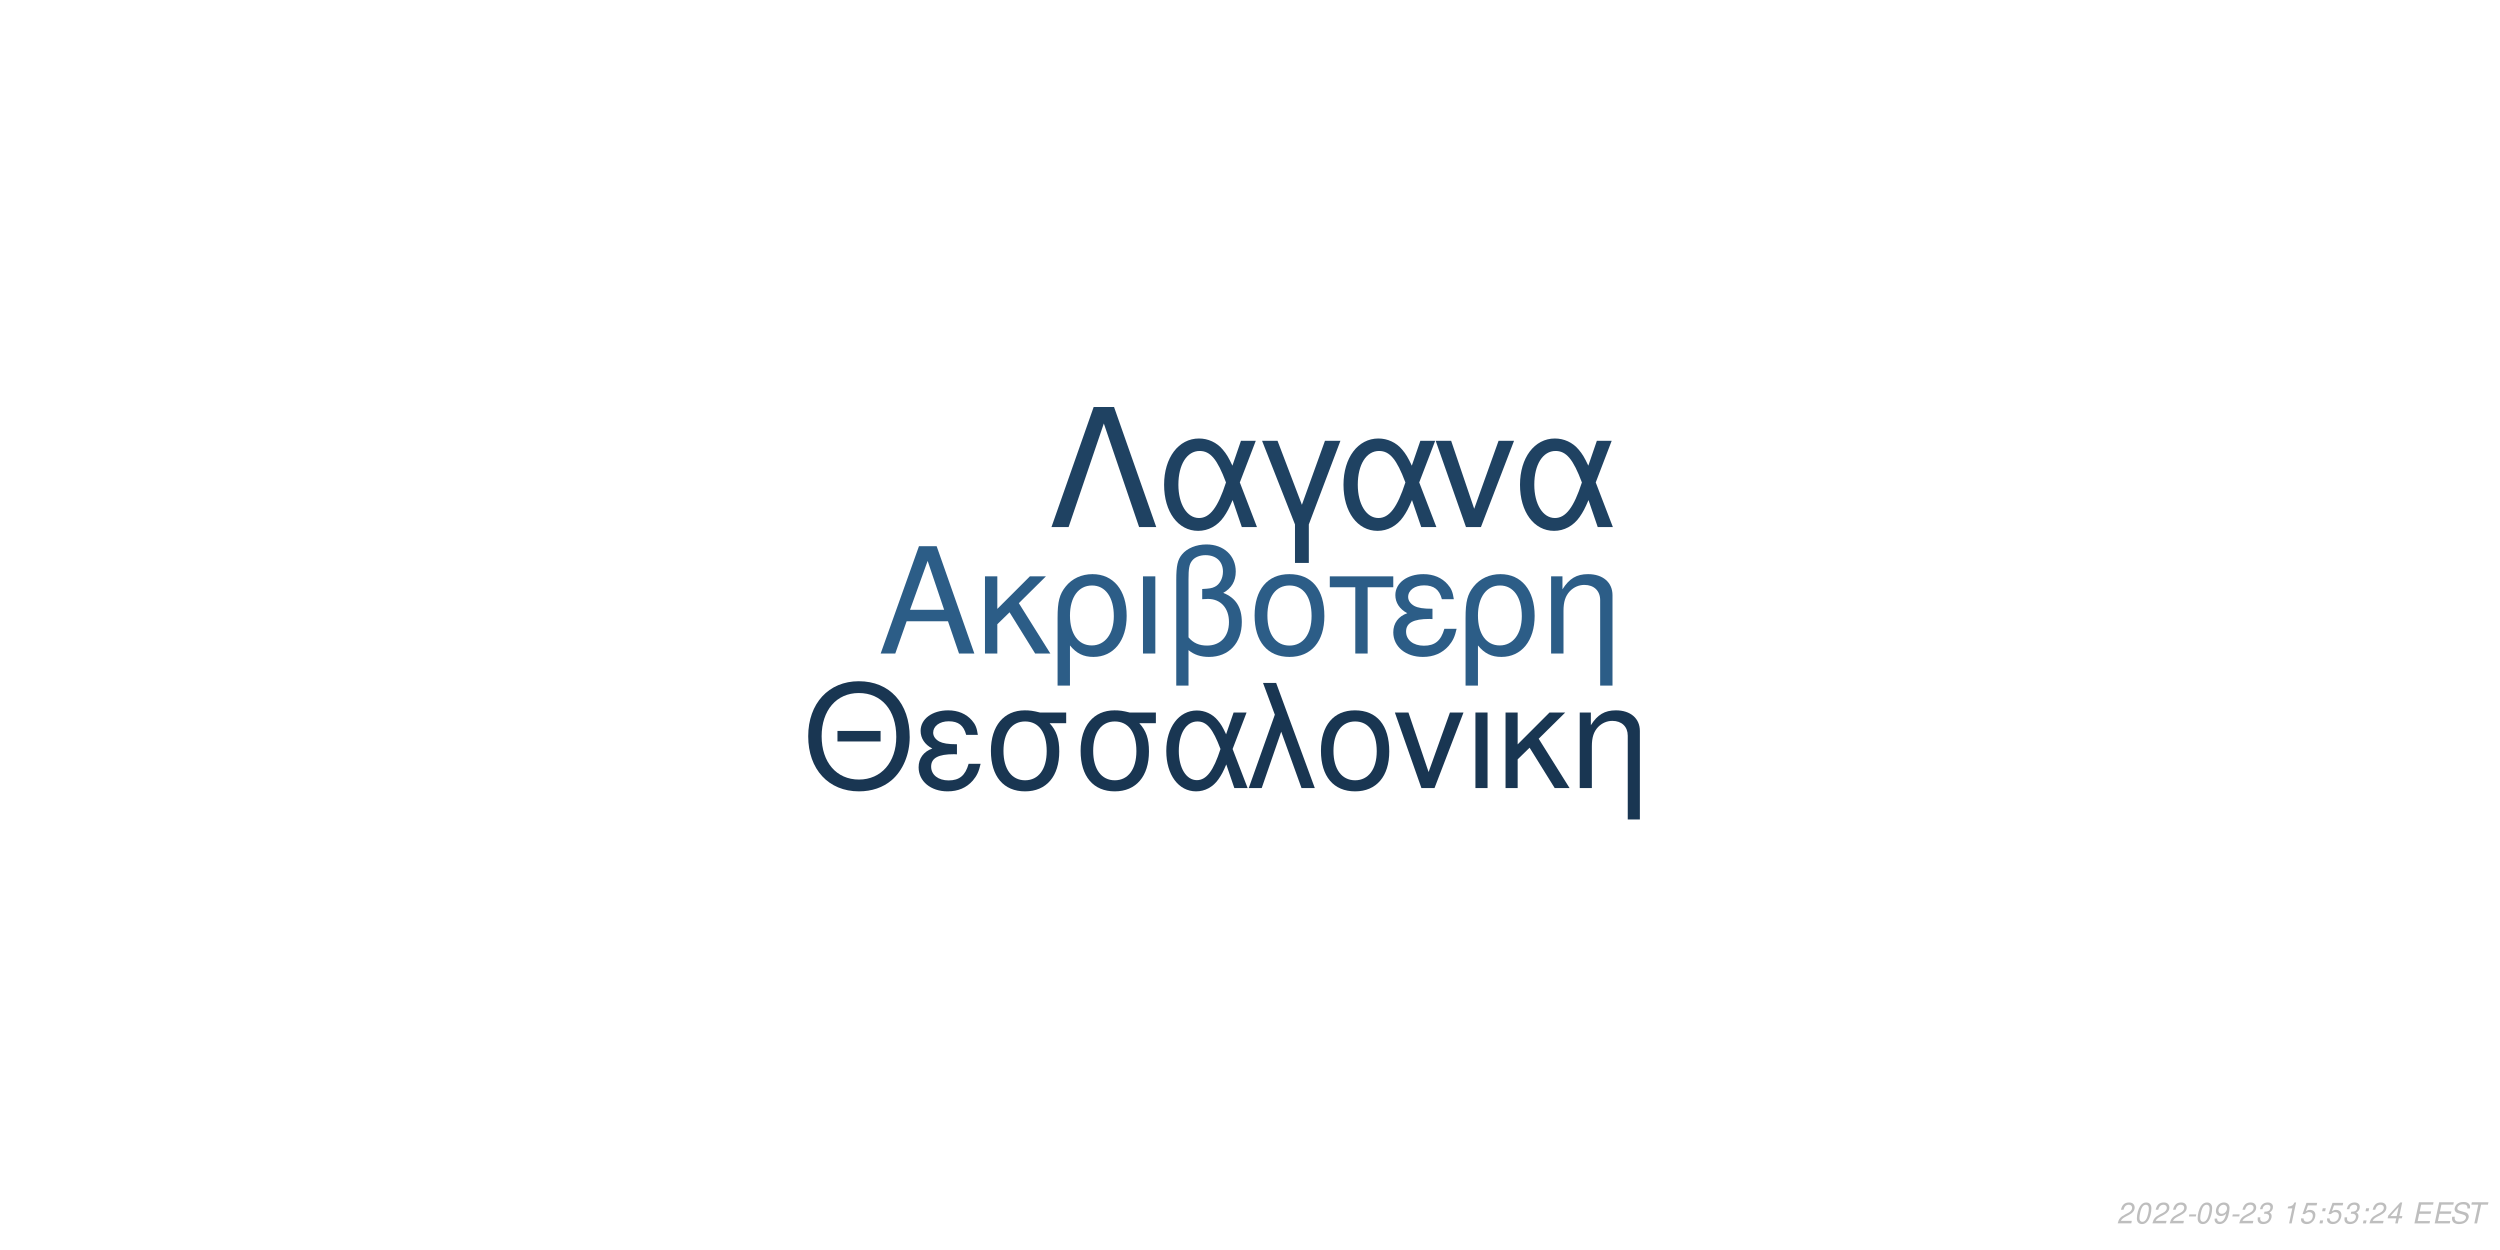
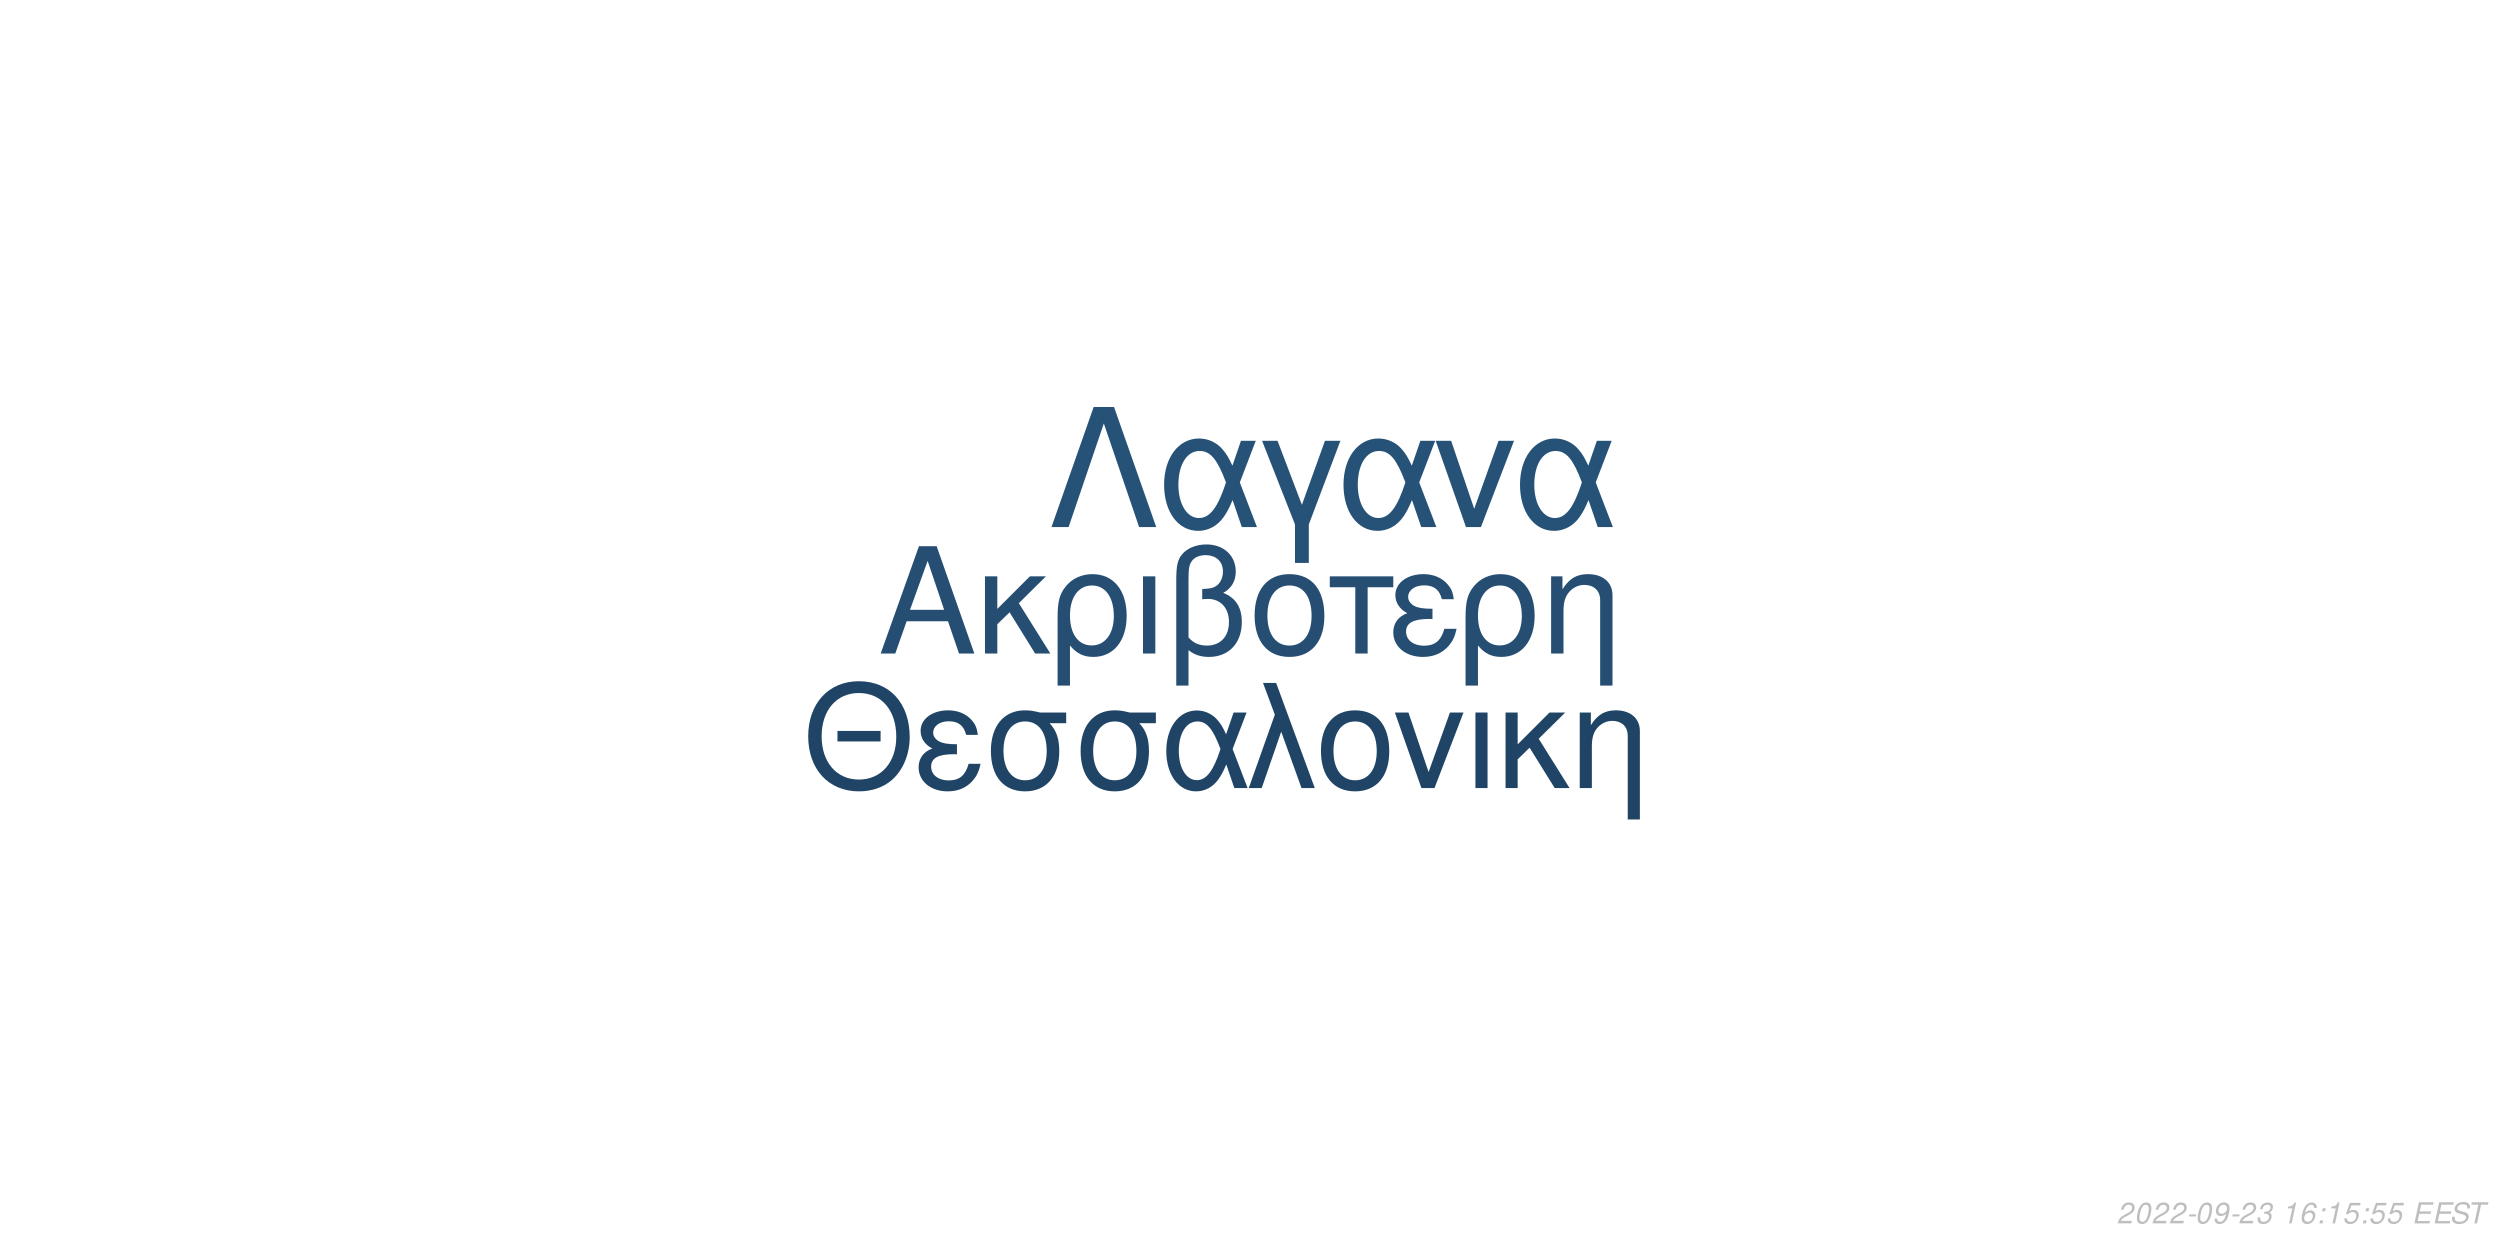
<svg xmlns="http://www.w3.org/2000/svg" xmlns:xlink="http://www.w3.org/1999/xlink" width="864pt" height="432pt" viewBox="0 0 864 432" version="1.1">
  <defs>
    <g>
      <symbol overflow="visible" id="glyph0-0">
        <path style="stroke:none;" d="" />
      </symbol>
      <symbol overflow="visible" id="glyph0-1">
        <path style="stroke:none;" d="M 24.125 -11.141 L 27.938 0 L 33.234 0 L 20.203 -37.094 L 14.094 -37.094 L 0.859 0 L 5.906 0 L 9.828 -11.141 Z M 22.797 -15.109 L 11 -15.109 L 17.094 -32.016 Z M 22.797 -15.109 " />
      </symbol>
      <symbol overflow="visible" id="glyph0-2">
        <path style="stroke:none;" d="M 7.172 -15.422 L 7.172 -26.672 L 2.906 -26.672 L 2.906 0 L 7.172 0 L 7.172 -10.125 L 11.406 -14.25 L 20.25 0 L 25.5 0 L 14.609 -17.406 L 23.969 -26.672 L 18.422 -26.672 Z M 7.172 -15.422 " />
      </symbol>
      <symbol overflow="visible" id="glyph0-3">
        <path style="stroke:none;" d="M 3 11.094 L 7.281 11.094 L 7.281 -2.797 C 9.516 -0.047 11.953 1.172 15.375 1.172 C 22.344 1.172 26.875 -4.422 26.875 -13.031 C 26.875 -21.891 22.297 -27.438 15.062 -27.438 C 11.297 -27.438 7.984 -25.906 5.797 -23.156 C 3.672 -20.516 3 -17.969 3 -12.359 Z M 14.906 -23.516 C 19.547 -23.516 22.438 -19.438 22.438 -12.922 C 22.438 -6.812 19.391 -2.797 14.812 -2.797 C 10.172 -2.797 7.281 -6.766 7.281 -13.125 C 7.281 -19.484 10.234 -23.516 14.906 -23.516 Z M 14.906 -23.516 " />
      </symbol>
      <symbol overflow="visible" id="glyph0-4">
        <path style="stroke:none;" d="M 3.516 0 L 7.781 0 L 7.781 -26.672 L 3.516 -26.672 Z M 3.516 0 " />
      </symbol>
      <symbol overflow="visible" id="glyph0-5">
        <path style="stroke:none;" d="M 4.016 11.094 L 8.25 11.094 L 8.25 -1.172 C 10.172 0.406 12.422 1.172 15.312 1.172 C 22.188 1.172 26.672 -3.609 26.672 -10.891 C 26.672 -15.984 24.578 -19.234 20.25 -20.969 C 23.109 -22.547 24.578 -25.031 24.578 -28.344 C 24.578 -33.844 20.406 -37.703 14.453 -37.703 C 10.938 -37.703 7.734 -36.391 6 -34.25 C 4.484 -32.422 4.016 -30.328 4.016 -25.391 Z M 8.25 -25.656 C 8.25 -29.359 8.5 -30.844 9.469 -32.062 C 10.375 -33.281 12.156 -34 14.094 -34 C 17.812 -34 20.156 -31.812 20.156 -28.297 C 20.156 -25.953 18.984 -23.812 17.297 -23.047 C 16.281 -22.547 15.469 -22.438 12.984 -22.297 L 12.984 -18.781 C 13.734 -18.828 14.344 -18.875 14.969 -18.875 C 19.344 -18.875 22.234 -15.719 22.234 -10.891 C 22.234 -5.906 19.281 -2.75 14.656 -2.75 C 11.953 -2.75 9.922 -3.609 8.25 -5.594 Z M 8.25 -25.656 " />
      </symbol>
      <symbol overflow="visible" id="glyph0-6">
        <path style="stroke:none;" d="M 14.094 -27.438 C 6.562 -27.438 2.094 -22.094 2.094 -13.125 C 2.094 -4.125 6.562 1.172 14.141 1.172 C 21.672 1.172 26.203 -4.172 26.203 -12.922 C 26.203 -22.188 21.828 -27.438 14.094 -27.438 Z M 14.141 -23.516 C 18.938 -23.516 21.781 -19.594 21.781 -12.984 C 21.781 -6.672 18.828 -2.75 14.141 -2.75 C 9.422 -2.75 6.516 -6.672 6.516 -13.125 C 6.516 -19.594 9.422 -23.516 14.141 -23.516 Z M 14.141 -23.516 " />
      </symbol>
      <symbol overflow="visible" id="glyph0-7">
        <path style="stroke:none;" d="M 7.891 0 L 12.156 0 L 12.156 -22.906 L 21.016 -22.906 L 21.016 -26.672 L -0.922 -26.672 L -0.922 -22.906 L 7.891 -22.906 Z M 7.891 0 " />
      </symbol>
      <symbol overflow="visible" id="glyph0-8">
        <path style="stroke:none;" d="M 14.562 -15.469 C 11.344 -15.469 9.562 -15.781 8.297 -16.438 C 6.922 -17.203 6.156 -18.328 6.156 -19.547 C 6.156 -21.891 8.453 -23.562 11.656 -23.562 C 15.062 -23.562 16.953 -22.094 17.812 -18.781 L 21.938 -18.781 C 21.578 -21.266 21.062 -22.5 19.797 -23.922 C 17.812 -26.203 14.906 -27.438 11.453 -27.438 C 5.797 -27.438 1.734 -24.375 1.734 -20.203 C 1.734 -17.609 3.156 -15.375 5.859 -13.938 C 2.797 -12.875 1.016 -10.484 1.016 -7.328 C 1.016 -2.391 5.297 1.172 11.25 1.172 C 14.969 1.172 17.906 -0.109 20.156 -2.641 C 21.578 -4.328 22.297 -5.797 22.906 -8.547 L 18.672 -8.547 C 17.5 -4.422 15.422 -2.703 11.609 -2.703 C 7.938 -2.703 5.438 -4.688 5.438 -7.578 C 5.438 -10.578 7.938 -11.953 13.484 -11.953 C 13.641 -11.953 14.094 -11.953 14.562 -11.906 Z M 14.562 -15.469 " />
      </symbol>
      <symbol overflow="visible" id="glyph0-9">
        <path style="stroke:none;" d="M 3.562 -26.672 L 3.562 0 L 7.844 0 L 7.844 -14.703 C 7.844 -17.906 8.5 -19.891 10.031 -21.531 C 11.406 -22.953 13.188 -23.719 15.062 -23.719 C 18.375 -23.719 20.516 -21.672 20.516 -18.469 L 20.516 11.094 L 24.781 11.094 L 24.781 -20.156 C 24.781 -24.578 21.469 -27.438 16.328 -27.438 C 12.359 -27.438 9.828 -25.906 7.484 -22.188 L 7.484 -26.672 Z M 3.562 -26.672 " />
      </symbol>
      <symbol overflow="visible" id="glyph1-0">
        <path style="stroke:none;" d="" />
      </symbol>
      <symbol overflow="visible" id="glyph1-1">
        <path style="stroke:none;" d="M 26.859 -19.734 L 11.953 -19.734 L 11.953 -16.094 L 26.859 -16.094 Z M 19.328 -36.922 C 8.922 -36.922 1.844 -29.25 1.844 -17.891 C 1.844 -6.484 8.875 1.141 19.391 1.141 C 23.812 1.141 27.703 -0.203 30.641 -2.688 C 34.578 -6.031 36.922 -11.656 36.922 -17.594 C 36.922 -29.297 30 -36.922 19.328 -36.922 Z M 19.328 -32.844 C 27.203 -32.844 32.281 -26.906 32.281 -17.688 C 32.281 -8.922 27.062 -2.938 19.391 -2.938 C 11.609 -2.938 6.484 -8.922 6.484 -17.891 C 6.484 -26.859 11.609 -32.844 19.328 -32.844 Z M 19.328 -32.844 " />
      </symbol>
      <symbol overflow="visible" id="glyph1-2">
        <path style="stroke:none;" d="M 14.25 -15.141 C 11.109 -15.141 9.375 -15.453 8.125 -16.094 C 6.781 -16.844 6.031 -17.938 6.031 -19.141 C 6.031 -21.422 8.266 -23.078 11.406 -23.078 C 14.75 -23.078 16.594 -21.625 17.438 -18.391 L 21.469 -18.391 C 21.125 -20.828 20.625 -22.031 19.391 -23.422 C 17.438 -25.656 14.594 -26.859 11.219 -26.859 C 5.688 -26.859 1.688 -23.875 1.688 -19.781 C 1.688 -17.234 3.094 -15.047 5.734 -13.656 C 2.734 -12.609 1 -10.266 1 -7.172 C 1 -2.344 5.188 1.141 11.016 1.141 C 14.656 1.141 17.547 -0.094 19.734 -2.594 C 21.125 -4.234 21.828 -5.688 22.422 -8.375 L 18.281 -8.375 C 17.141 -4.328 15.094 -2.641 11.359 -2.641 C 7.766 -2.641 5.328 -4.578 5.328 -7.422 C 5.328 -10.359 7.766 -11.703 13.203 -11.703 C 13.359 -11.703 13.797 -11.703 14.25 -11.656 Z M 14.25 -15.141 " />
      </symbol>
      <symbol overflow="visible" id="glyph1-3">
        <path style="stroke:none;" d="M 29 -26.109 L 19.938 -26.109 C 17.594 -26.703 16.438 -26.859 14.703 -26.859 C 7.469 -26.859 2.984 -21.469 2.984 -12.859 C 2.984 -4.031 7.375 1.141 14.797 1.141 C 22.172 1.141 26.609 -4.078 26.609 -12.656 C 26.609 -17.047 25.656 -19.828 23.266 -22.422 L 29 -22.422 Z M 14.797 -23.016 C 19.531 -23.016 22.266 -19.234 22.266 -12.75 C 22.266 -6.531 19.438 -2.688 14.797 -2.688 C 10.172 -2.688 7.328 -6.531 7.328 -12.859 C 7.328 -19.188 10.172 -23.016 14.797 -23.016 Z M 14.797 -23.016 " />
      </symbol>
      <symbol overflow="visible" id="glyph1-4">
        <path style="stroke:none;" d="M 29.344 -26.109 L 24.859 -26.109 L 22.266 -18.578 C 21.125 -21.031 20.484 -22.125 19.328 -23.469 C 17.547 -25.609 14.906 -26.812 12.156 -26.812 C 5.984 -26.812 1.594 -20.984 1.594 -12.812 C 1.594 -4.578 5.828 1.141 11.906 1.141 C 14.953 1.141 17.734 -0.344 19.625 -3.047 C 20.672 -4.531 21.281 -5.688 22.328 -8.172 L 25.109 0 L 29.703 0 L 24.516 -13.5 Z M 20.328 -13.5 C 17.891 -5.922 15.453 -2.734 12.156 -2.734 C 8.516 -2.734 5.922 -6.922 5.922 -12.812 C 5.922 -18.938 8.516 -23.016 12.359 -23.016 C 15.594 -23.016 17.688 -20.531 20.328 -13.5 Z M 20.328 -13.5 " />
      </symbol>
      <symbol overflow="visible" id="glyph1-5">
        <path style="stroke:none;" d="M 1.094 0 L 5.578 0 L 12.312 -19.484 L 19.328 0 L 23.922 0 L 10.562 -36.328 L 6.031 -36.328 L 10.109 -25.359 Z M 1.094 0 " />
      </symbol>
      <symbol overflow="visible" id="glyph1-6">
        <path style="stroke:none;" d="M 13.797 -26.859 C 6.422 -26.859 2.047 -21.625 2.047 -12.859 C 2.047 -4.031 6.422 1.141 13.859 1.141 C 21.234 1.141 25.656 -4.078 25.656 -12.656 C 25.656 -21.719 21.375 -26.859 13.797 -26.859 Z M 13.859 -23.016 C 18.531 -23.016 21.328 -19.188 21.328 -12.703 C 21.328 -6.531 18.438 -2.688 13.859 -2.688 C 9.219 -2.688 6.375 -6.531 6.375 -12.859 C 6.375 -19.188 9.219 -23.016 13.859 -23.016 Z M 13.859 -23.016 " />
      </symbol>
      <symbol overflow="visible" id="glyph1-7">
        <path style="stroke:none;" d="M 14.297 0 L 24.312 -26.109 L 19.625 -26.109 L 12.25 -5.531 L 5.281 -26.109 L 0.594 -26.109 L 9.766 0 Z M 14.297 0 " />
      </symbol>
      <symbol overflow="visible" id="glyph1-8">
        <path style="stroke:none;" d="M 3.438 0 L 7.625 0 L 7.625 -26.109 L 3.438 -26.109 Z M 3.438 0 " />
      </symbol>
      <symbol overflow="visible" id="glyph1-9">
        <path style="stroke:none;" d="M 7.031 -15.094 L 7.031 -26.109 L 2.844 -26.109 L 2.844 0 L 7.031 0 L 7.031 -9.922 L 11.156 -13.953 L 19.828 0 L 24.969 0 L 14.297 -17.047 L 23.469 -26.109 L 18.031 -26.109 Z M 7.031 -15.094 " />
      </symbol>
      <symbol overflow="visible" id="glyph1-10">
        <path style="stroke:none;" d="M 3.484 -26.109 L 3.484 0 L 7.672 0 L 7.672 -14.406 C 7.672 -17.547 8.328 -19.484 9.812 -21.078 C 11.156 -22.469 12.906 -23.219 14.75 -23.219 C 17.984 -23.219 20.078 -21.234 20.078 -18.094 L 20.078 10.859 L 24.266 10.859 L 24.266 -19.734 C 24.266 -24.062 21.031 -26.859 16 -26.859 C 12.109 -26.859 9.609 -25.359 7.328 -21.719 L 7.328 -26.109 Z M 3.484 -26.109 " />
      </symbol>
      <symbol overflow="visible" id="glyph2-0">
        <path style="stroke:none;" d="" />
      </symbol>
      <symbol overflow="visible" id="glyph2-1">
        <path style="stroke:none;" d="M 22.531 -41.484 L 15.484 -41.484 L 0.906 0 L 6.828 0 L 19 -35.797 L 31.188 0 L 37.109 0 Z M 22.531 -41.484 " />
      </symbol>
      <symbol overflow="visible" id="glyph2-2">
        <path style="stroke:none;" d="M 33.516 -29.812 L 28.391 -29.812 L 25.438 -21.219 C 24.125 -24.016 23.391 -25.266 22.078 -26.797 C 20.031 -29.25 17.016 -30.609 13.891 -30.609 C 6.828 -30.609 1.828 -23.953 1.828 -14.625 C 1.828 -5.234 6.656 1.312 13.594 1.312 C 17.078 1.312 20.266 -0.391 22.422 -3.469 C 23.609 -5.172 24.297 -6.484 25.5 -9.328 L 28.688 0 L 33.922 0 L 28 -15.422 Z M 23.219 -15.422 C 20.422 -6.766 17.641 -3.125 13.891 -3.125 C 9.734 -3.125 6.766 -7.906 6.766 -14.625 C 6.766 -21.625 9.734 -26.297 14.109 -26.297 C 17.812 -26.297 20.203 -23.453 23.219 -15.422 Z M 23.219 -15.422 " />
      </symbol>
      <symbol overflow="visible" id="glyph2-3">
        <path style="stroke:none;" d="M 12.062 12.406 L 16.844 12.406 L 16.844 -0.906 L 27.766 -29.812 L 22.422 -29.812 L 14.453 -7.688 L 6.031 -29.812 L 0.688 -29.812 L 12.062 -0.906 Z M 12.062 12.406 " />
      </symbol>
      <symbol overflow="visible" id="glyph2-4">
        <path style="stroke:none;" d="M 16.328 0 L 27.766 -29.812 L 22.422 -29.812 L 14 -6.312 L 6.031 -29.812 L 0.688 -29.812 L 11.156 0 Z M 16.328 0 " />
      </symbol>
      <symbol overflow="visible" id="glyph3-0">
        <path style="stroke:none;" d="" />
      </symbol>
      <symbol overflow="visible" id="glyph3-1">
        <path style="stroke:none;" d="M 5.234 -0.875 L 1.469 -0.875 C 1.641 -1.375 2.203 -1.891 3.109 -2.344 L 4.234 -2.938 C 5.562 -3.625 6.219 -4.469 6.219 -5.484 C 6.219 -5.938 6.062 -6.359 5.797 -6.656 C 5.469 -7.047 4.984 -7.234 4.312 -7.234 C 2.766 -7.234 1.891 -6.453 1.484 -4.734 L 2.375 -4.734 C 2.484 -5.188 2.609 -5.484 2.797 -5.75 C 3.094 -6.203 3.609 -6.453 4.188 -6.453 C 4.891 -6.453 5.344 -6.031 5.344 -5.375 C 5.344 -4.703 4.859 -4.094 4.016 -3.656 L 2.984 -3.125 C 1.234 -2.188 0.797 -1.656 0.344 -0.016 L 5.047 -0.016 Z M 5.234 -0.875 " />
      </symbol>
      <symbol overflow="visible" id="glyph3-2">
        <path style="stroke:none;" d="M 4.203 -7.234 C 3.375 -7.234 2.688 -6.812 2.125 -5.984 C 1.484 -5.047 0.984 -3.188 0.984 -1.734 C 0.984 -1.109 1.172 -0.562 1.484 -0.266 C 1.797 0.047 2.281 0.234 2.766 0.234 C 3.625 0.234 4.281 -0.156 4.859 -1.016 C 5.516 -1.953 6 -3.797 6 -5.266 C 6 -6.5 5.328 -7.234 4.203 -7.234 Z M 4.094 -6.453 C 4.734 -6.453 5.125 -5.984 5.125 -5.156 C 5.125 -4.203 4.781 -2.625 4.406 -1.812 C 3.984 -0.938 3.516 -0.547 2.875 -0.547 C 2.25 -0.547 1.875 -1.031 1.875 -1.828 C 1.875 -2.797 2.203 -4.344 2.594 -5.203 C 2.984 -6.047 3.453 -6.453 4.094 -6.453 Z M 4.094 -6.453 " />
      </symbol>
      <symbol overflow="visible" id="glyph3-3">
        <path style="stroke:none;" d="M 3.516 -3.125 L 1.125 -3.125 L 0.969 -2.406 L 3.359 -2.406 Z M 3.516 -3.125 " />
      </symbol>
      <symbol overflow="visible" id="glyph3-4">
        <path style="stroke:none;" d="M 0.844 -1.656 C 0.844 -1.547 0.844 -1.438 0.844 -1.375 C 0.844 -0.406 1.531 0.234 2.578 0.234 C 3.203 0.234 3.766 0.016 4.297 -0.438 C 4.938 -1 5.312 -1.656 5.594 -2.719 C 5.844 -3.672 6.016 -4.766 6.016 -5.375 C 6.016 -5.844 5.844 -6.328 5.547 -6.656 C 5.203 -7.031 4.703 -7.234 4.062 -7.234 C 2.516 -7.234 1.297 -5.938 1.297 -4.266 C 1.297 -3.203 1.984 -2.547 3.047 -2.547 C 3.484 -2.547 3.953 -2.672 4.281 -2.891 C 4.406 -2.984 4.547 -3.078 4.828 -3.344 C 4.438 -1.484 3.703 -0.547 2.703 -0.547 C 2.109 -0.547 1.719 -0.938 1.719 -1.547 L 1.719 -1.656 Z M 3.953 -6.453 C 4.625 -6.453 5.141 -5.953 5.141 -5.281 C 5.141 -4.188 4.312 -3.312 3.297 -3.312 C 2.594 -3.312 2.172 -3.734 2.172 -4.453 C 2.172 -5.562 2.984 -6.453 3.953 -6.453 Z M 3.953 -6.453 " />
      </symbol>
      <symbol overflow="visible" id="glyph3-5">
        <path style="stroke:none;" d="M 2.922 -3.312 C 3.125 -3.344 3.234 -3.344 3.375 -3.344 C 4.203 -3.344 4.688 -3 4.688 -2.406 C 4.688 -1.312 3.906 -0.547 2.781 -0.547 C 2.047 -0.547 1.594 -0.938 1.594 -1.562 C 1.594 -1.719 1.609 -1.844 1.656 -2.094 L 0.766 -2.094 C 0.734 -1.797 0.719 -1.641 0.719 -1.469 C 0.719 -0.375 1.406 0.234 2.641 0.234 C 3.547 0.234 4.297 -0.078 4.812 -0.656 C 5.266 -1.156 5.562 -1.875 5.562 -2.547 C 5.562 -3.125 5.344 -3.453 4.797 -3.734 C 5.641 -4.234 6.016 -4.844 6.016 -5.734 C 6.016 -6.656 5.312 -7.234 4.203 -7.234 C 3.375 -7.234 2.672 -6.938 2.188 -6.375 C 1.891 -6.031 1.703 -5.641 1.516 -4.906 L 2.391 -4.906 C 2.5 -5.359 2.594 -5.594 2.734 -5.812 C 3.047 -6.234 3.516 -6.453 4.078 -6.453 C 4.734 -6.453 5.141 -6.125 5.141 -5.578 C 5.141 -5.188 5.016 -4.797 4.797 -4.547 C 4.516 -4.234 4 -4.062 3.266 -4.062 L 3.078 -4.062 Z M 2.922 -3.312 " />
      </symbol>
      <symbol overflow="visible" id="glyph3-6">
        <path style="stroke:none;" d="" />
      </symbol>
      <symbol overflow="visible" id="glyph3-7">
        <path style="stroke:none;" d="M 3.703 -5.188 L 2.594 0 L 3.469 0 L 5.016 -7.234 L 4.438 -7.234 C 3.906 -6.156 3.688 -6.016 2.234 -5.812 L 2.109 -5.188 Z M 3.703 -5.188 " />
      </symbol>
      <symbol overflow="visible" id="glyph3-8">
-         <path style="stroke:none;" d="M 6.297 -7.094 L 2.594 -7.094 L 1.234 -3.234 L 2.047 -3.234 C 2.656 -3.766 2.938 -3.906 3.531 -3.906 C 4.328 -3.906 4.797 -3.453 4.797 -2.688 C 4.797 -1.438 3.969 -0.547 2.828 -0.547 C 2.031 -0.547 1.609 -0.938 1.578 -1.734 L 0.703 -1.734 L 0.703 -1.516 C 0.703 -0.938 0.844 -0.547 1.188 -0.266 C 1.562 0.062 2.078 0.234 2.703 0.234 C 3.656 0.234 4.391 -0.156 4.984 -0.922 C 5.422 -1.5 5.672 -2.234 5.672 -2.953 C 5.672 -4 4.938 -4.672 3.812 -4.672 C 3.328 -4.672 2.906 -4.547 2.406 -4.234 L 3.109 -6.219 L 6.109 -6.219 Z M 6.297 -7.094 " />
+         <path style="stroke:none;" d="M 6.125 -5.344 L 6.141 -5.625 C 6.141 -6.609 5.453 -7.234 4.391 -7.234 C 3.438 -7.234 2.641 -6.719 2.016 -5.703 C 1.422 -4.781 0.938 -2.953 0.938 -1.688 C 0.938 -0.516 1.688 0.234 2.859 0.234 C 3.703 0.234 4.438 -0.156 5 -0.875 C 5.406 -1.422 5.672 -2.156 5.672 -2.766 C 5.672 -3.812 4.969 -4.5 3.906 -4.5 C 3.234 -4.5 2.672 -4.234 2.094 -3.625 C 2.406 -5.375 3.234 -6.453 4.25 -6.453 C 4.703 -6.453 5.062 -6.234 5.172 -5.844 C 5.203 -5.719 5.234 -5.578 5.25 -5.344 Z M 3.656 -3.734 C 4.344 -3.734 4.797 -3.281 4.797 -2.625 C 4.797 -1.469 3.984 -0.547 2.984 -0.547 C 2.297 -0.547 1.812 -1.047 1.812 -1.766 C 1.812 -2.859 2.625 -3.734 3.656 -3.734 Z M 3.656 -3.734 " />
      </symbol>
      <symbol overflow="visible" id="glyph3-9">
        <path style="stroke:none;" d="M 2.359 -1.031 L 1.312 -1.031 L 1.094 0 L 2.141 0 Z M 3.266 -5.234 L 2.219 -5.234 L 2 -4.203 L 3.047 -4.203 Z M 3.266 -5.234 " />
      </symbol>
      <symbol overflow="visible" id="glyph3-10">
-         <path style="stroke:none;" d="M 3.625 -1.75 L 3.266 0 L 4.141 0 L 4.516 -1.75 L 5.562 -1.75 L 5.734 -2.531 L 4.688 -2.531 L 5.688 -7.234 L 5.016 -7.234 L 0.844 -2.672 L 0.641 -1.75 Z M 3.797 -2.531 L 1.594 -2.531 L 4.469 -5.703 Z M 3.797 -2.531 " />
+         <path style="stroke:none;" d="M 6.297 -7.094 L 2.594 -7.094 L 1.234 -3.234 L 2.047 -3.234 C 2.656 -3.766 2.938 -3.906 3.531 -3.906 C 4.328 -3.906 4.797 -3.453 4.797 -2.688 C 4.797 -1.438 3.969 -0.547 2.828 -0.547 C 2.031 -0.547 1.609 -0.938 1.578 -1.734 L 0.703 -1.734 L 0.703 -1.516 C 0.703 -0.938 0.844 -0.547 1.188 -0.266 C 1.562 0.062 2.078 0.234 2.703 0.234 C 3.656 0.234 4.391 -0.156 4.984 -0.922 C 5.422 -1.5 5.672 -2.234 5.672 -2.953 C 5.672 -4 4.938 -4.672 3.812 -4.672 C 3.328 -4.672 2.906 -4.547 2.406 -4.234 L 3.109 -6.219 L 6.109 -6.219 Z M 6.297 -7.094 " />
      </symbol>
      <symbol overflow="visible" id="glyph3-11">
        <path style="stroke:none;" d="M 2.547 -3.312 L 6.5 -3.312 L 6.688 -4.141 L 2.719 -4.141 L 3.219 -6.469 L 7.344 -6.469 L 7.516 -7.297 L 2.453 -7.297 L 0.906 0 L 6.125 0 L 6.297 -0.812 L 2.016 -0.812 Z M 2.547 -3.312 " />
      </symbol>
      <symbol overflow="visible" id="glyph3-12">
        <path style="stroke:none;" d="M 7.062 -5.156 C 7.125 -5.438 7.141 -5.562 7.141 -5.703 C 7.141 -6.156 6.938 -6.594 6.594 -6.891 C 6.188 -7.25 5.656 -7.406 4.875 -7.406 C 3.844 -7.406 3.047 -7.125 2.5 -6.562 C 2.094 -6.141 1.781 -5.438 1.781 -4.922 C 1.781 -4.297 2.219 -3.766 2.891 -3.562 L 4.594 -3.094 C 5.406 -2.859 5.734 -2.578 5.734 -2.094 C 5.734 -1.781 5.547 -1.406 5.266 -1.141 C 4.844 -0.766 4.266 -0.578 3.453 -0.578 C 2.328 -0.578 1.812 -0.984 1.812 -1.906 C 1.812 -2.047 1.812 -2.125 1.844 -2.312 L 0.984 -2.312 C 0.906 -2.062 0.891 -1.906 0.891 -1.688 C 0.891 -0.484 1.797 0.234 3.297 0.234 C 4.359 0.234 5.234 -0.062 5.812 -0.609 C 6.344 -1.078 6.688 -1.797 6.688 -2.375 C 6.688 -2.641 6.609 -2.906 6.453 -3.156 C 6.234 -3.5 5.938 -3.703 5.469 -3.828 L 3.75 -4.312 C 2.984 -4.547 2.734 -4.734 2.734 -5.188 C 2.734 -5.547 2.875 -5.844 3.188 -6.109 C 3.547 -6.438 4.031 -6.594 4.703 -6.594 C 5.266 -6.594 5.688 -6.484 5.906 -6.297 C 6.094 -6.125 6.219 -5.797 6.219 -5.516 C 6.219 -5.422 6.203 -5.344 6.188 -5.156 Z M 7.062 -5.156 " />
      </symbol>
      <symbol overflow="visible" id="glyph3-13">
        <path style="stroke:none;" d="M 4.938 -6.469 L 7.312 -6.469 L 7.484 -7.297 L 1.75 -7.297 L 1.578 -6.469 L 3.984 -6.469 L 2.609 0 L 3.547 0 Z M 4.938 -6.469 " />
      </symbol>
    </g>
  </defs>
  <g id="surface1">
    <rect x="0" y="0" width="864" height="432" style="fill:rgb(100%,100%,100%);fill-opacity:1;stroke:none;" />
-     <g style="fill:rgb(17.255%,36.471%,52.941%);fill-opacity:1;">
+     <g style="fill:rgb(14.51%,30.588%,44.706%);fill-opacity:1;">
      <use xlink:href="#glyph0-1" x="303.5" y="225.861" />
      <use xlink:href="#glyph0-2" x="337.5" y="225.861" />
      <use xlink:href="#glyph0-3" x="362.5" y="225.861" />
      <use xlink:href="#glyph0-4" x="391.5" y="225.861" />
      <use xlink:href="#glyph0-5" x="402.5" y="225.861" />
      <use xlink:href="#glyph0-6" x="431.5" y="225.861" />
      <use xlink:href="#glyph0-7" x="460.5" y="225.861" />
      <use xlink:href="#glyph0-8" x="480.5" y="225.861" />
      <use xlink:href="#glyph0-3" x="503.5" y="225.861" />
      <use xlink:href="#glyph0-9" x="532.5" y="225.861" />
    </g>
-     <g style="fill:rgb(9.804%,21.176%,32.157%);fill-opacity:1;">
+     <g style="fill:rgb(12.549%,26.667%,39.608%);fill-opacity:1;">
      <use xlink:href="#glyph1-1" x="277.473" y="272.354" />
      <use xlink:href="#glyph1-2" x="316.473" y="272.354" />
      <use xlink:href="#glyph1-3" x="339.473" y="272.354" />
      <use xlink:href="#glyph1-3" x="370.473" y="272.354" />
      <use xlink:href="#glyph1-4" x="401.473" y="272.354" />
      <use xlink:href="#glyph1-5" x="430.473" y="272.354" />
      <use xlink:href="#glyph1-6" x="454.473" y="272.354" />
      <use xlink:href="#glyph1-7" x="481.473" y="272.354" />
      <use xlink:href="#glyph1-8" x="506.473" y="272.354" />
      <use xlink:href="#glyph1-9" x="517.473" y="272.354" />
      <use xlink:href="#glyph1-10" x="542.473" y="272.354" />
    </g>
-     <g style="fill:rgb(12.157%,25.882%,38.431%);fill-opacity:1;">
+     <g style="fill:rgb(15.294%,32.157%,46.667%);fill-opacity:1;">
      <use xlink:href="#glyph2-1" x="362.484" y="182.152" />
      <use xlink:href="#glyph2-2" x="400.484" y="182.152" />
      <use xlink:href="#glyph2-3" x="435.484" y="182.152" />
      <use xlink:href="#glyph2-2" x="462.484" y="182.152" />
      <use xlink:href="#glyph2-4" x="495.484" y="182.152" />
      <use xlink:href="#glyph2-2" x="523.484" y="182.152" />
    </g>
    <g style="fill:rgb(74.51%,74.51%,74.51%);fill-opacity:1;">
      <use xlink:href="#glyph3-1" x="731.52" y="422.81" />
      <use xlink:href="#glyph3-2" x="737.52" y="422.81" />
      <use xlink:href="#glyph3-1" x="743.52" y="422.81" />
      <use xlink:href="#glyph3-1" x="749.52" y="422.81" />
      <use xlink:href="#glyph3-3" x="755.52" y="422.81" />
      <use xlink:href="#glyph3-2" x="758.52" y="422.81" />
      <use xlink:href="#glyph3-4" x="764.52" y="422.81" />
      <use xlink:href="#glyph3-3" x="770.52" y="422.81" />
      <use xlink:href="#glyph3-1" x="773.52" y="422.81" />
      <use xlink:href="#glyph3-5" x="779.52" y="422.81" />
      <use xlink:href="#glyph3-6" x="785.52" y="422.81" />
      <use xlink:href="#glyph3-7" x="788.52" y="422.81" />
      <use xlink:href="#glyph3-8" x="794.52" y="422.81" />
      <use xlink:href="#glyph3-9" x="800.52" y="422.81" />
-       <use xlink:href="#glyph3-8" x="803.52" y="422.81" />
-       <use xlink:href="#glyph3-5" x="809.52" y="422.81" />
+       <use xlink:href="#glyph3-7" x="803.52" y="422.81" />
+       <use xlink:href="#glyph3-10" x="809.52" y="422.81" />
      <use xlink:href="#glyph3-9" x="815.52" y="422.81" />
-       <use xlink:href="#glyph3-1" x="818.52" y="422.81" />
+       <use xlink:href="#glyph3-10" x="818.52" y="422.81" />
      <use xlink:href="#glyph3-10" x="824.52" y="422.81" />
      <use xlink:href="#glyph3-6" x="830.52" y="422.81" />
      <use xlink:href="#glyph3-11" x="833.52" y="422.81" />
      <use xlink:href="#glyph3-11" x="840.52" y="422.81" />
      <use xlink:href="#glyph3-12" x="846.52" y="422.81" />
      <use xlink:href="#glyph3-13" x="852.52" y="422.81" />
    </g>
  </g>
</svg>
